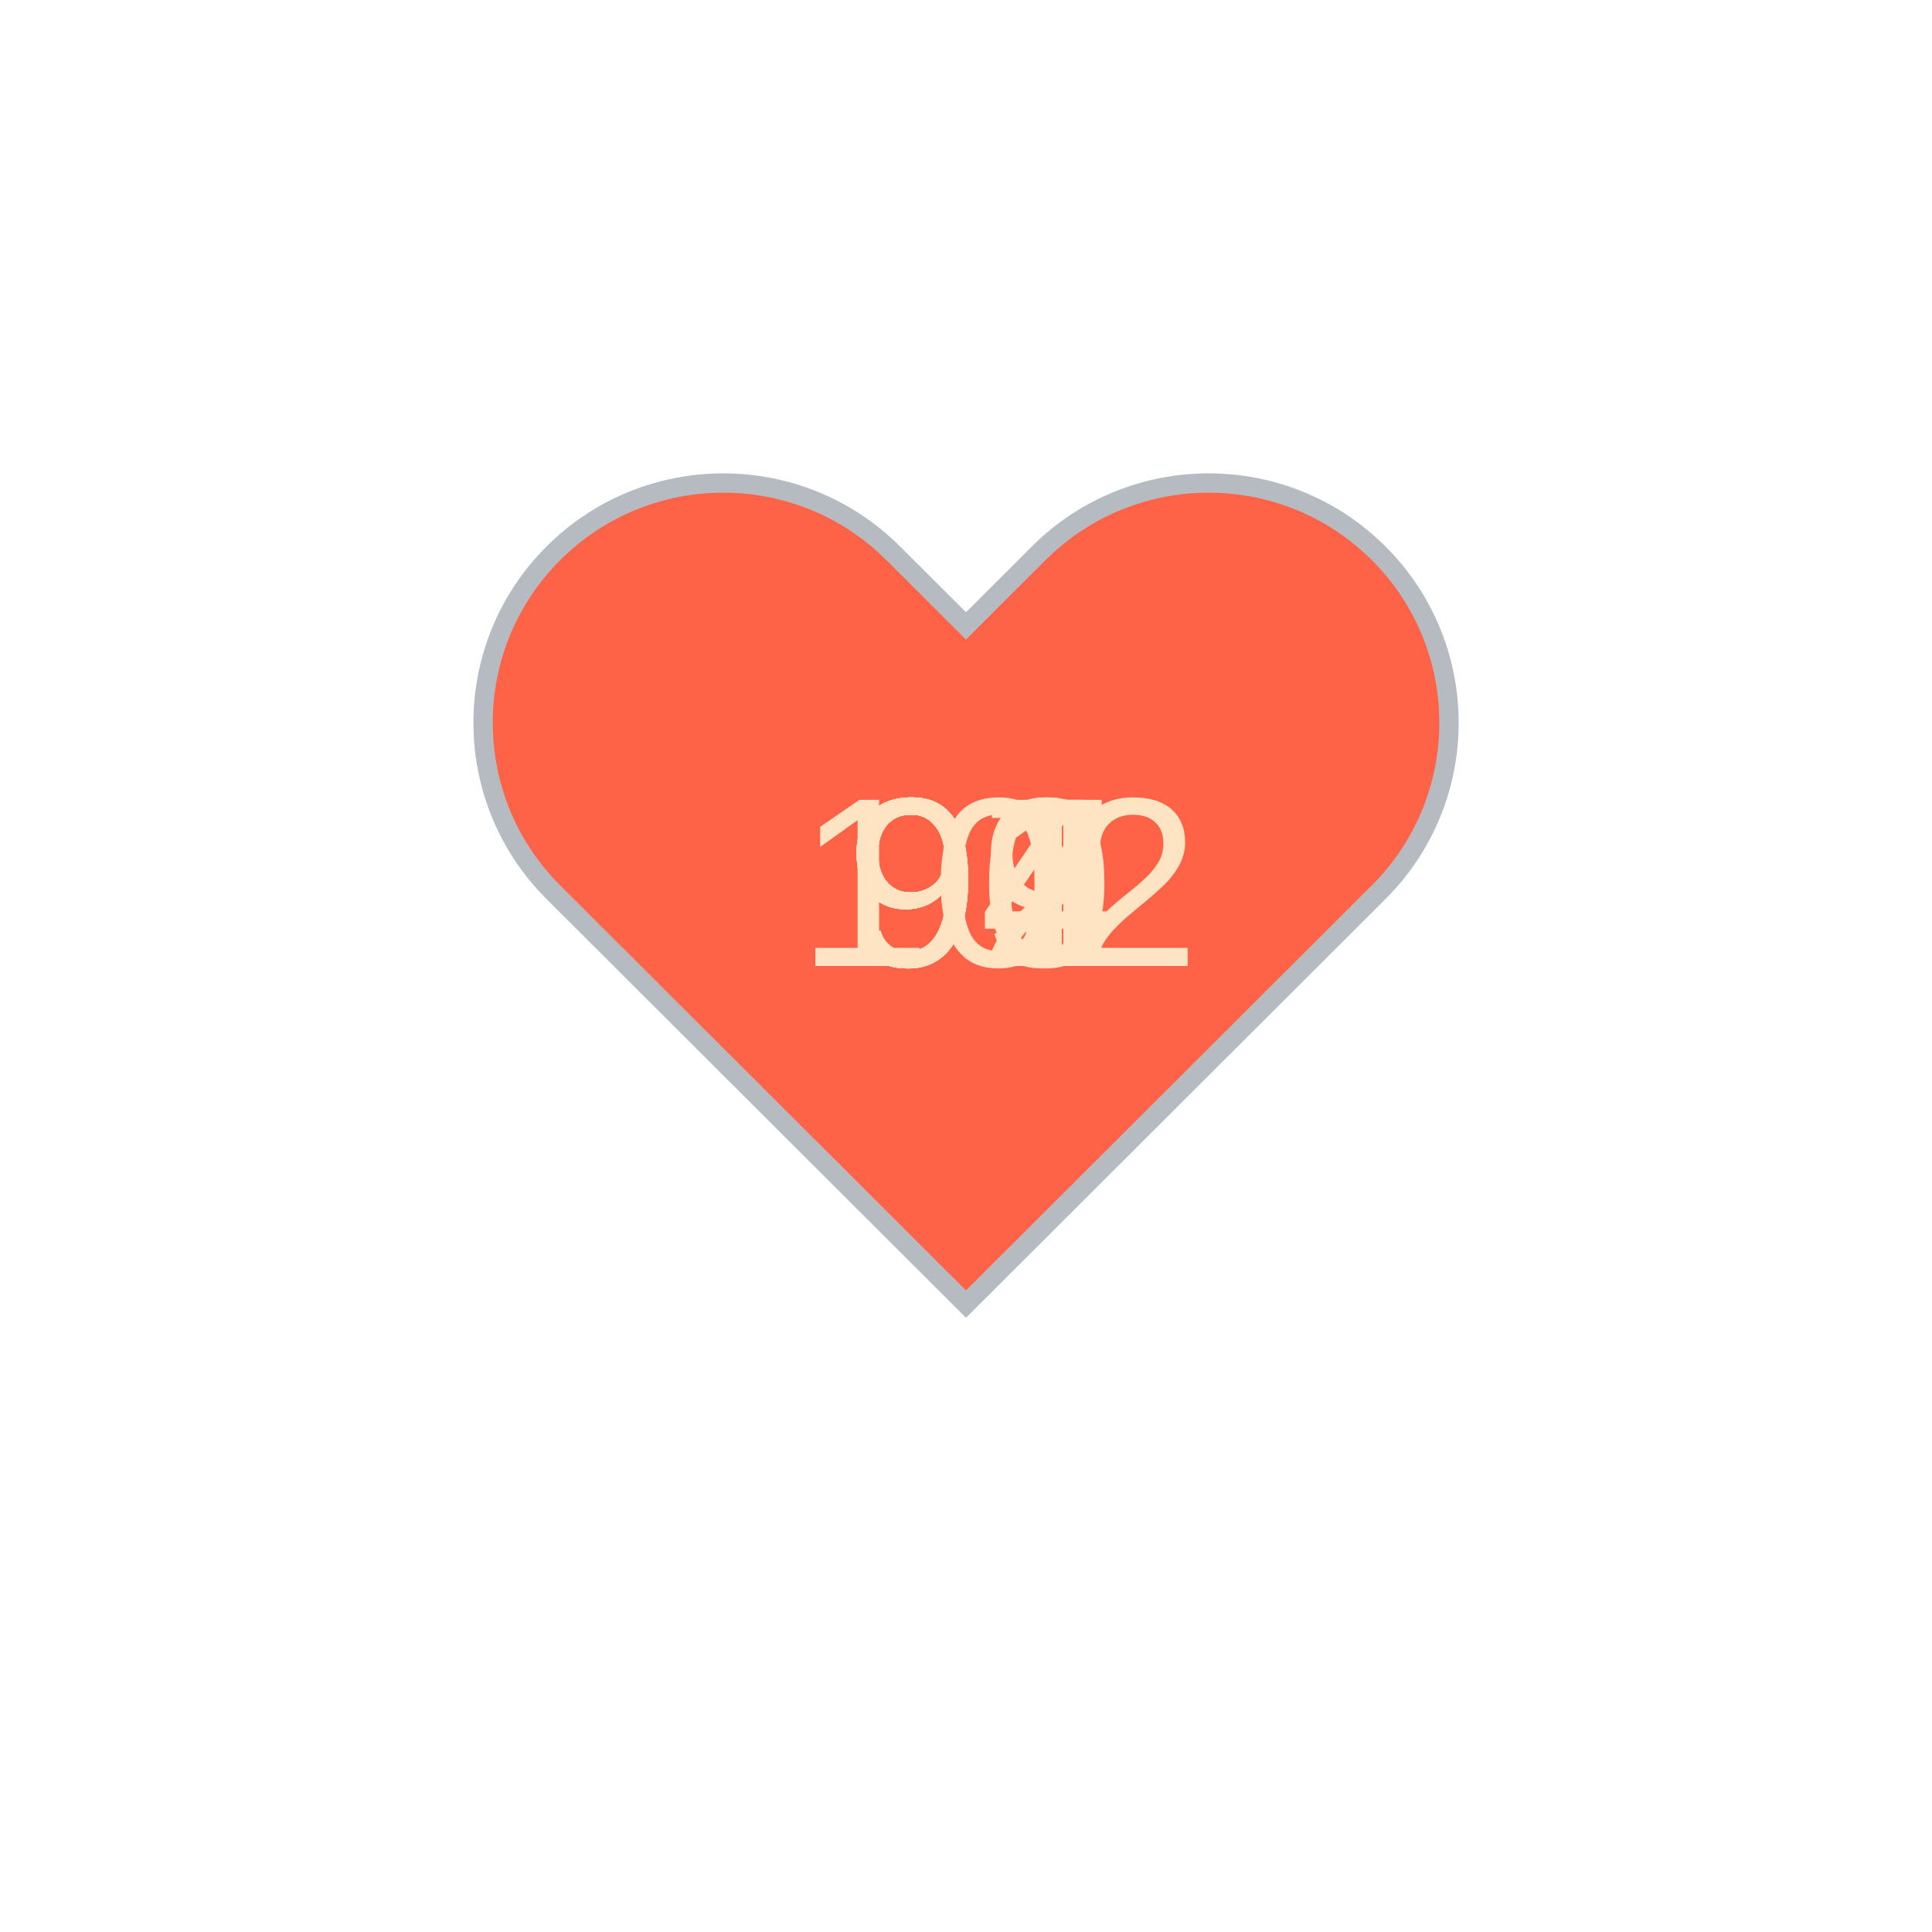
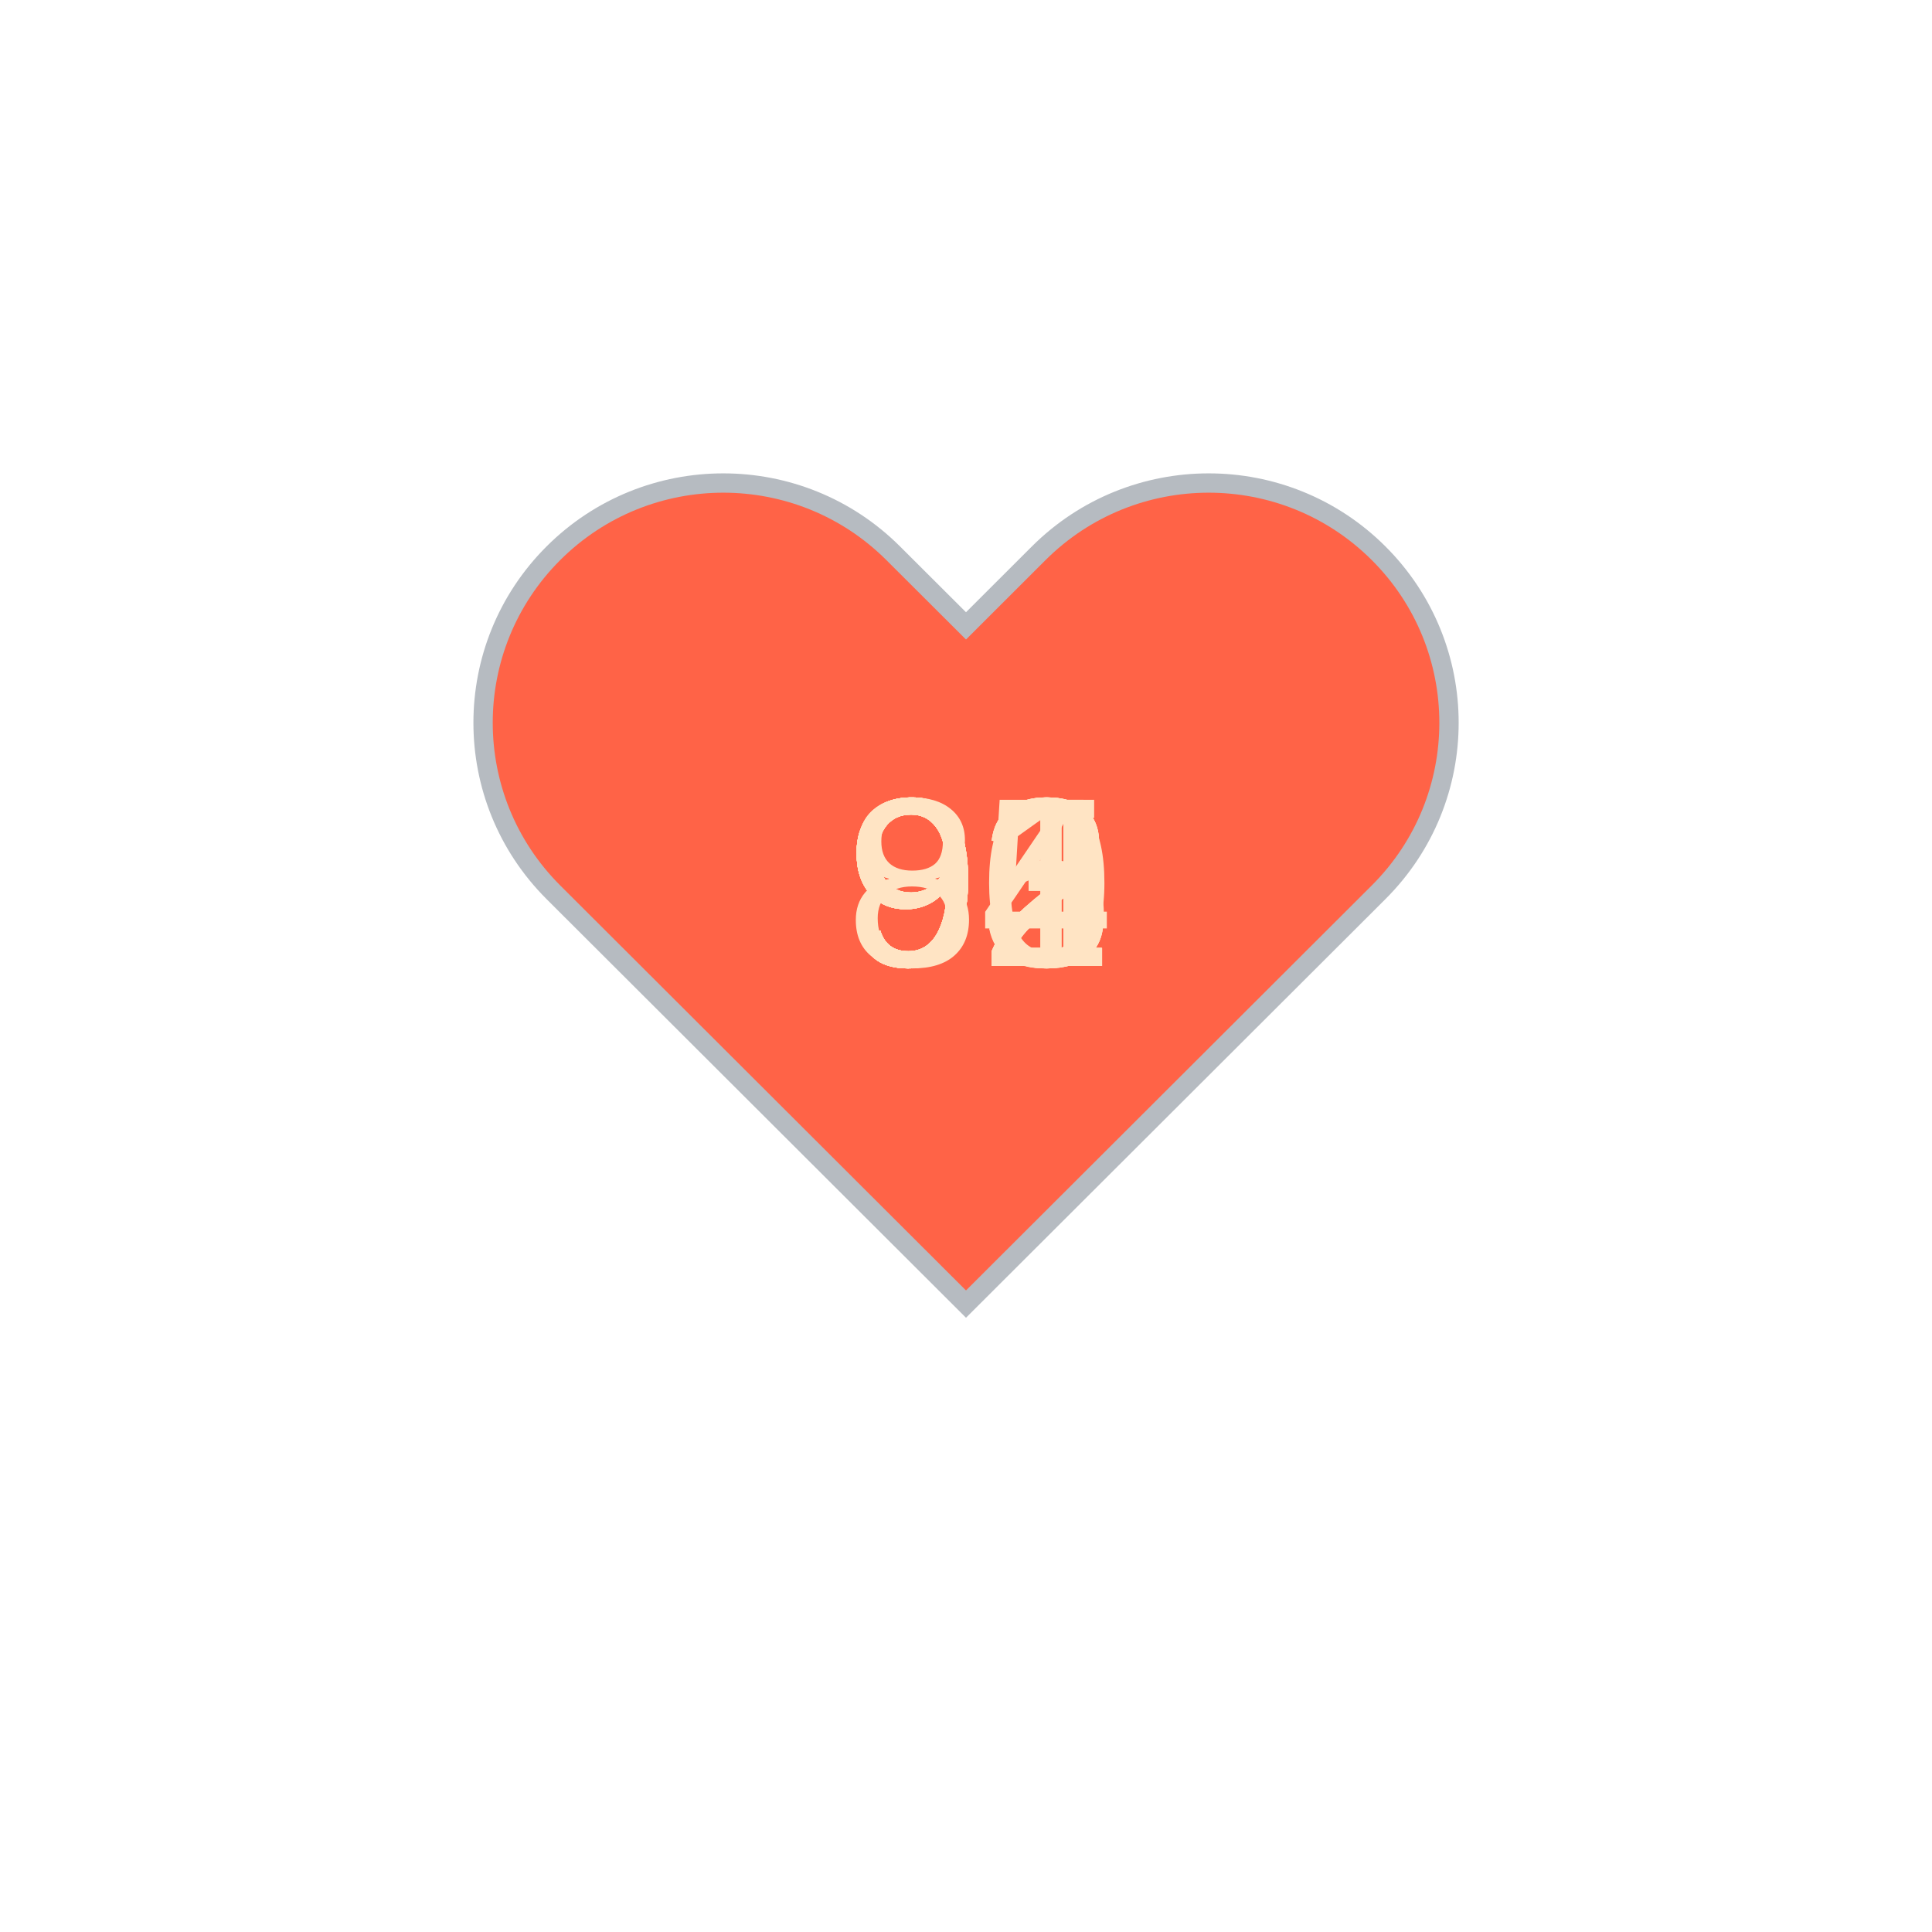
<svg xmlns="http://www.w3.org/2000/svg" baseProfile="full" height="150" version="1.1" viewBox="0,0,200,200" width="150">
  <defs />
  <g transform="translate(100 100)">
    <path d="M92.71,7.27L92.71,7.27c-9.71-9.69-25.46-9.69-35.18,0L50,14.79l-7.54-7.52C32.75-2.42,17-2.42,7.29,7.27v0 c-9.71,9.69-9.71,25.41,0,35.1L50,85l42.71-42.63C102.43,32.68,102.43,16.96,92.71,7.27z" fill="tomato" stroke="#B6BBC1" stroke-width="2" transform="translate(-50 -50)" />
    <animateTransform additive="sum" attributeName="transform" dur="1.2s" repeatCount="indefinite" type="scale" values="1; 1.5; 1.25; 1.5; 1.5; 1;" />
-     <text fill="bisque" style="font-size:25px; font-family:Arial" transform="translate(-17.5 0)">102<animate attributeName="visibility" dur="12.0s" keyTimes="0;0.1;0.2;0.3;0.4;0.5;0.6;0.7;0.8;0.9;1.0" repeatCount="indefinite" values="visible;hidden;hidden;hidden;hidden;hidden;hidden;hidden;hidden;hidden;hidden" />
+     <text fill="bisque" style="font-size:25px; font-family:Arial" transform="translate(-12.5 0)">93<animate attributeName="visibility" dur="12.0s" keyTimes="0;0.1;0.2;0.3;0.4;0.5;0.6;0.7;0.8;0.9;1.0" repeatCount="indefinite" values="visible;hidden;hidden;hidden;hidden;hidden;hidden;hidden;hidden;hidden;hidden" />
    </text>
-     <text fill="bisque" style="font-size:25px; font-family:Arial" transform="translate(-12.5 0)">99<animate attributeName="visibility" dur="12.0s" keyTimes="0;0.1;0.2;0.3;0.4;0.5;0.6;0.7;0.8;0.9;1.0" repeatCount="indefinite" values="hidden;visible;hidden;hidden;hidden;hidden;hidden;hidden;hidden;hidden;hidden" />
+     <text fill="bisque" style="font-size:25px; font-family:Arial" transform="translate(-12.5 0)">91<animate attributeName="visibility" dur="12.0s" keyTimes="0;0.1;0.2;0.3;0.4;0.5;0.6;0.7;0.8;0.9;1.0" repeatCount="indefinite" values="hidden;visible;hidden;hidden;hidden;hidden;hidden;hidden;hidden;hidden;hidden" />
    </text>
-     <text fill="bisque" style="font-size:25px; font-family:Arial" transform="translate(-12.5 0)">92<animate attributeName="visibility" dur="12.0s" keyTimes="0;0.1;0.2;0.3;0.4;0.5;0.6;0.7;0.8;0.9;1.0" repeatCount="indefinite" values="hidden;hidden;visible;hidden;hidden;hidden;hidden;hidden;hidden;hidden;hidden" />
+     <text fill="bisque" style="font-size:25px; font-family:Arial" transform="translate(-12.5 0)">93<animate attributeName="visibility" dur="12.0s" keyTimes="0;0.1;0.2;0.3;0.4;0.5;0.6;0.7;0.8;0.9;1.0" repeatCount="indefinite" values="hidden;hidden;visible;hidden;hidden;hidden;hidden;hidden;hidden;hidden;hidden" />
    </text>
    <text fill="bisque" style="font-size:25px; font-family:Arial" transform="translate(-12.5 0)">94<animate attributeName="visibility" dur="12.0s" keyTimes="0;0.1;0.2;0.3;0.4;0.5;0.6;0.7;0.8;0.9;1.0" repeatCount="indefinite" values="hidden;hidden;hidden;visible;hidden;hidden;hidden;hidden;hidden;hidden;hidden" />
    </text>
-     <text fill="bisque" style="font-size:25px; font-family:Arial" transform="translate(-12.5 0)">91<animate attributeName="visibility" dur="12.0s" keyTimes="0;0.1;0.2;0.3;0.4;0.5;0.6;0.7;0.8;0.9;1.0" repeatCount="indefinite" values="hidden;hidden;hidden;hidden;visible;hidden;hidden;hidden;hidden;hidden;hidden" />
+     <text fill="bisque" style="font-size:25px; font-family:Arial" transform="translate(-12.5 0)">92<animate attributeName="visibility" dur="12.0s" keyTimes="0;0.1;0.2;0.3;0.4;0.5;0.6;0.7;0.8;0.9;1.0" repeatCount="indefinite" values="hidden;hidden;hidden;hidden;visible;hidden;hidden;hidden;hidden;hidden;hidden" />
    </text>
-     <text fill="bisque" style="font-size:25px; font-family:Arial" transform="translate(-12.5 0)">94<animate attributeName="visibility" dur="12.0s" keyTimes="0;0.1;0.2;0.3;0.4;0.5;0.6;0.7;0.8;0.9;1.0" repeatCount="indefinite" values="hidden;hidden;hidden;hidden;hidden;visible;hidden;hidden;hidden;hidden;hidden" />
+     <text fill="bisque" style="font-size:25px; font-family:Arial" transform="translate(-12.5 0)">93<animate attributeName="visibility" dur="12.0s" keyTimes="0;0.1;0.2;0.3;0.4;0.5;0.6;0.7;0.8;0.9;1.0" repeatCount="indefinite" values="hidden;hidden;hidden;hidden;hidden;visible;hidden;hidden;hidden;hidden;hidden" />
    </text>
-     <text fill="bisque" style="font-size:25px; font-family:Arial" transform="translate(-12.5 0)">94<animate attributeName="visibility" dur="12.0s" keyTimes="0;0.1;0.2;0.3;0.4;0.5;0.6;0.7;0.8;0.9;1.0" repeatCount="indefinite" values="hidden;hidden;hidden;hidden;hidden;hidden;visible;hidden;hidden;hidden;hidden" />
+     <text fill="bisque" style="font-size:25px; font-family:Arial" transform="translate(-12.5 0)">92<animate attributeName="visibility" dur="12.0s" keyTimes="0;0.1;0.2;0.3;0.4;0.5;0.6;0.7;0.8;0.9;1.0" repeatCount="indefinite" values="hidden;hidden;hidden;hidden;hidden;hidden;visible;hidden;hidden;hidden;hidden" />
    </text>
-     <text fill="bisque" style="font-size:25px; font-family:Arial" transform="translate(-12.5 0)">97<animate attributeName="visibility" dur="12.0s" keyTimes="0;0.1;0.2;0.3;0.4;0.5;0.6;0.7;0.8;0.9;1.0" repeatCount="indefinite" values="hidden;hidden;hidden;hidden;hidden;hidden;hidden;visible;hidden;hidden;hidden" />
+     <text fill="bisque" style="font-size:25px; font-family:Arial" transform="translate(-12.5 0)">92<animate attributeName="visibility" dur="12.0s" keyTimes="0;0.1;0.2;0.3;0.4;0.5;0.6;0.7;0.8;0.9;1.0" repeatCount="indefinite" values="hidden;hidden;hidden;hidden;hidden;hidden;hidden;visible;hidden;hidden;hidden" />
    </text>
-     <text fill="bisque" style="font-size:25px; font-family:Arial" transform="translate(-12.5 0)">91<animate attributeName="visibility" dur="12.0s" keyTimes="0;0.1;0.2;0.3;0.4;0.5;0.6;0.7;0.8;0.9;1.0" repeatCount="indefinite" values="hidden;hidden;hidden;hidden;hidden;hidden;hidden;hidden;visible;hidden;hidden" />
+     <text fill="bisque" style="font-size:25px; font-family:Arial" transform="translate(-12.5 0)">85<animate attributeName="visibility" dur="12.0s" keyTimes="0;0.1;0.2;0.3;0.4;0.5;0.6;0.7;0.8;0.9;1.0" repeatCount="indefinite" values="hidden;hidden;hidden;hidden;hidden;hidden;hidden;hidden;visible;hidden;hidden" />
    </text>
    <text fill="bisque" style="font-size:25px; font-family:Arial" transform="translate(-12.5 0)">90<animate attributeName="visibility" dur="12.0s" keyTimes="0;0.1;0.2;0.3;0.4;0.5;0.6;0.7;0.8;0.9;1.0" repeatCount="indefinite" values="hidden;hidden;hidden;hidden;hidden;hidden;hidden;hidden;hidden;visible;hidden" />
    </text>
  </g>
</svg>
